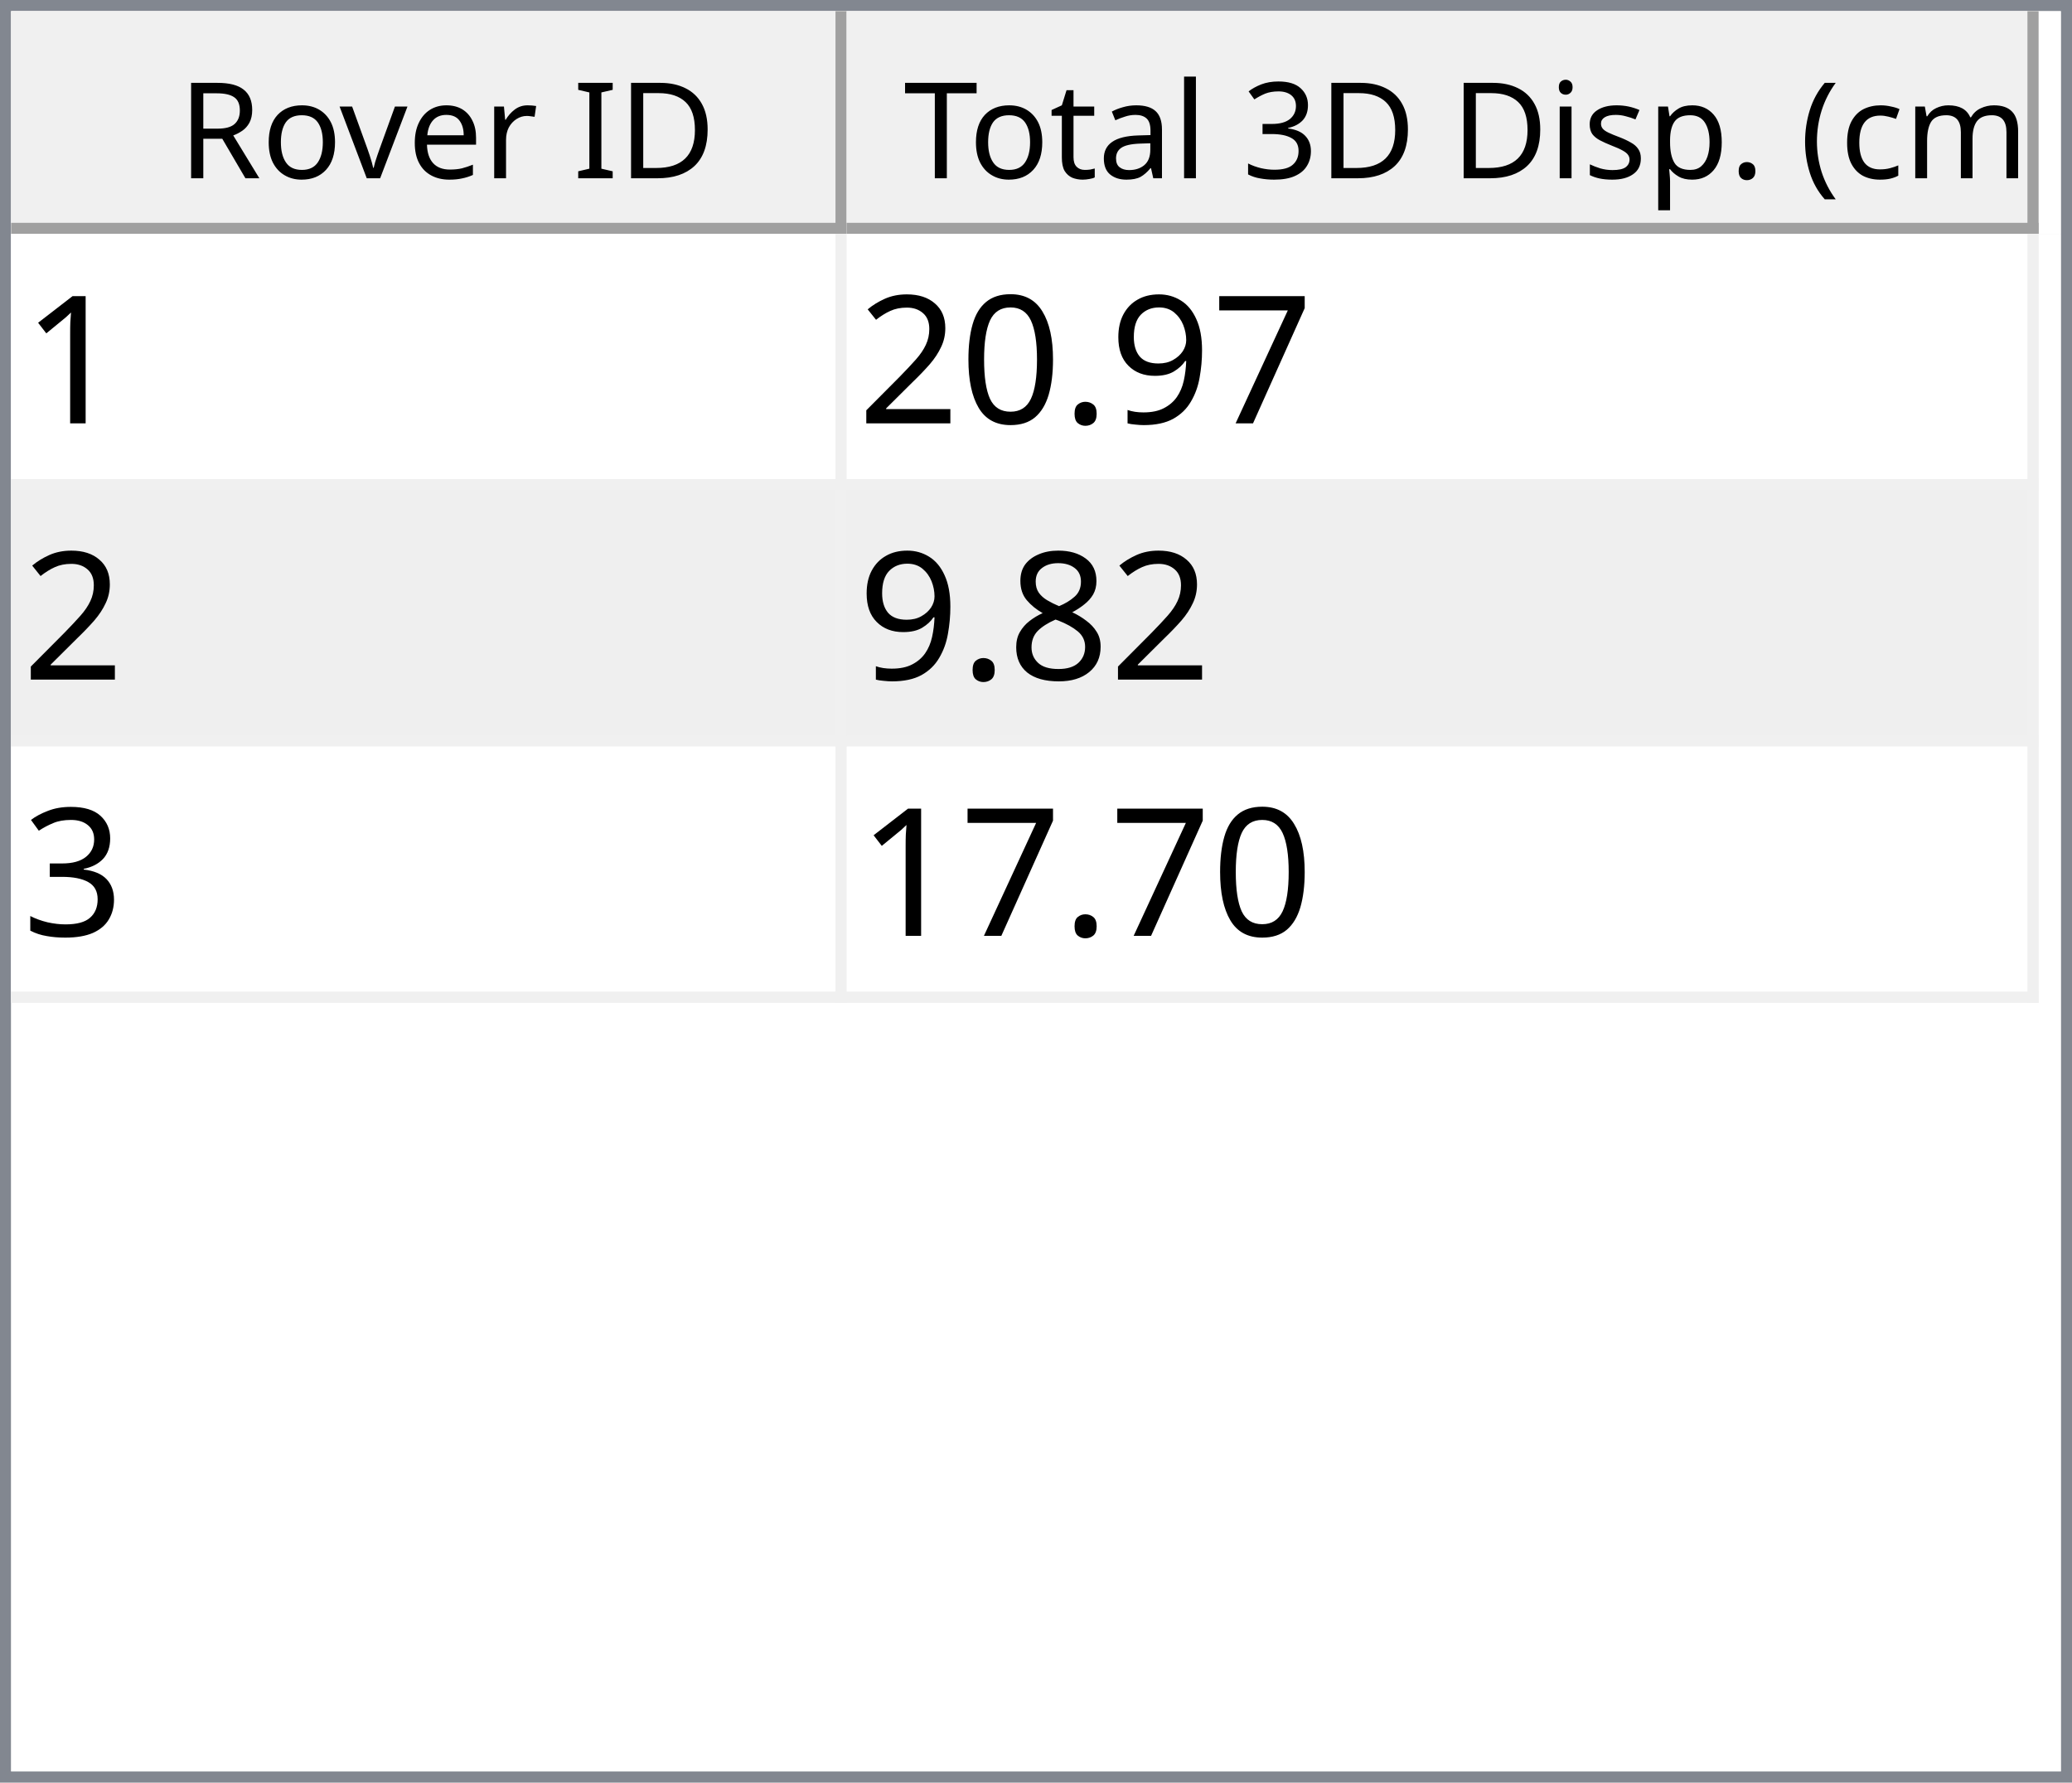
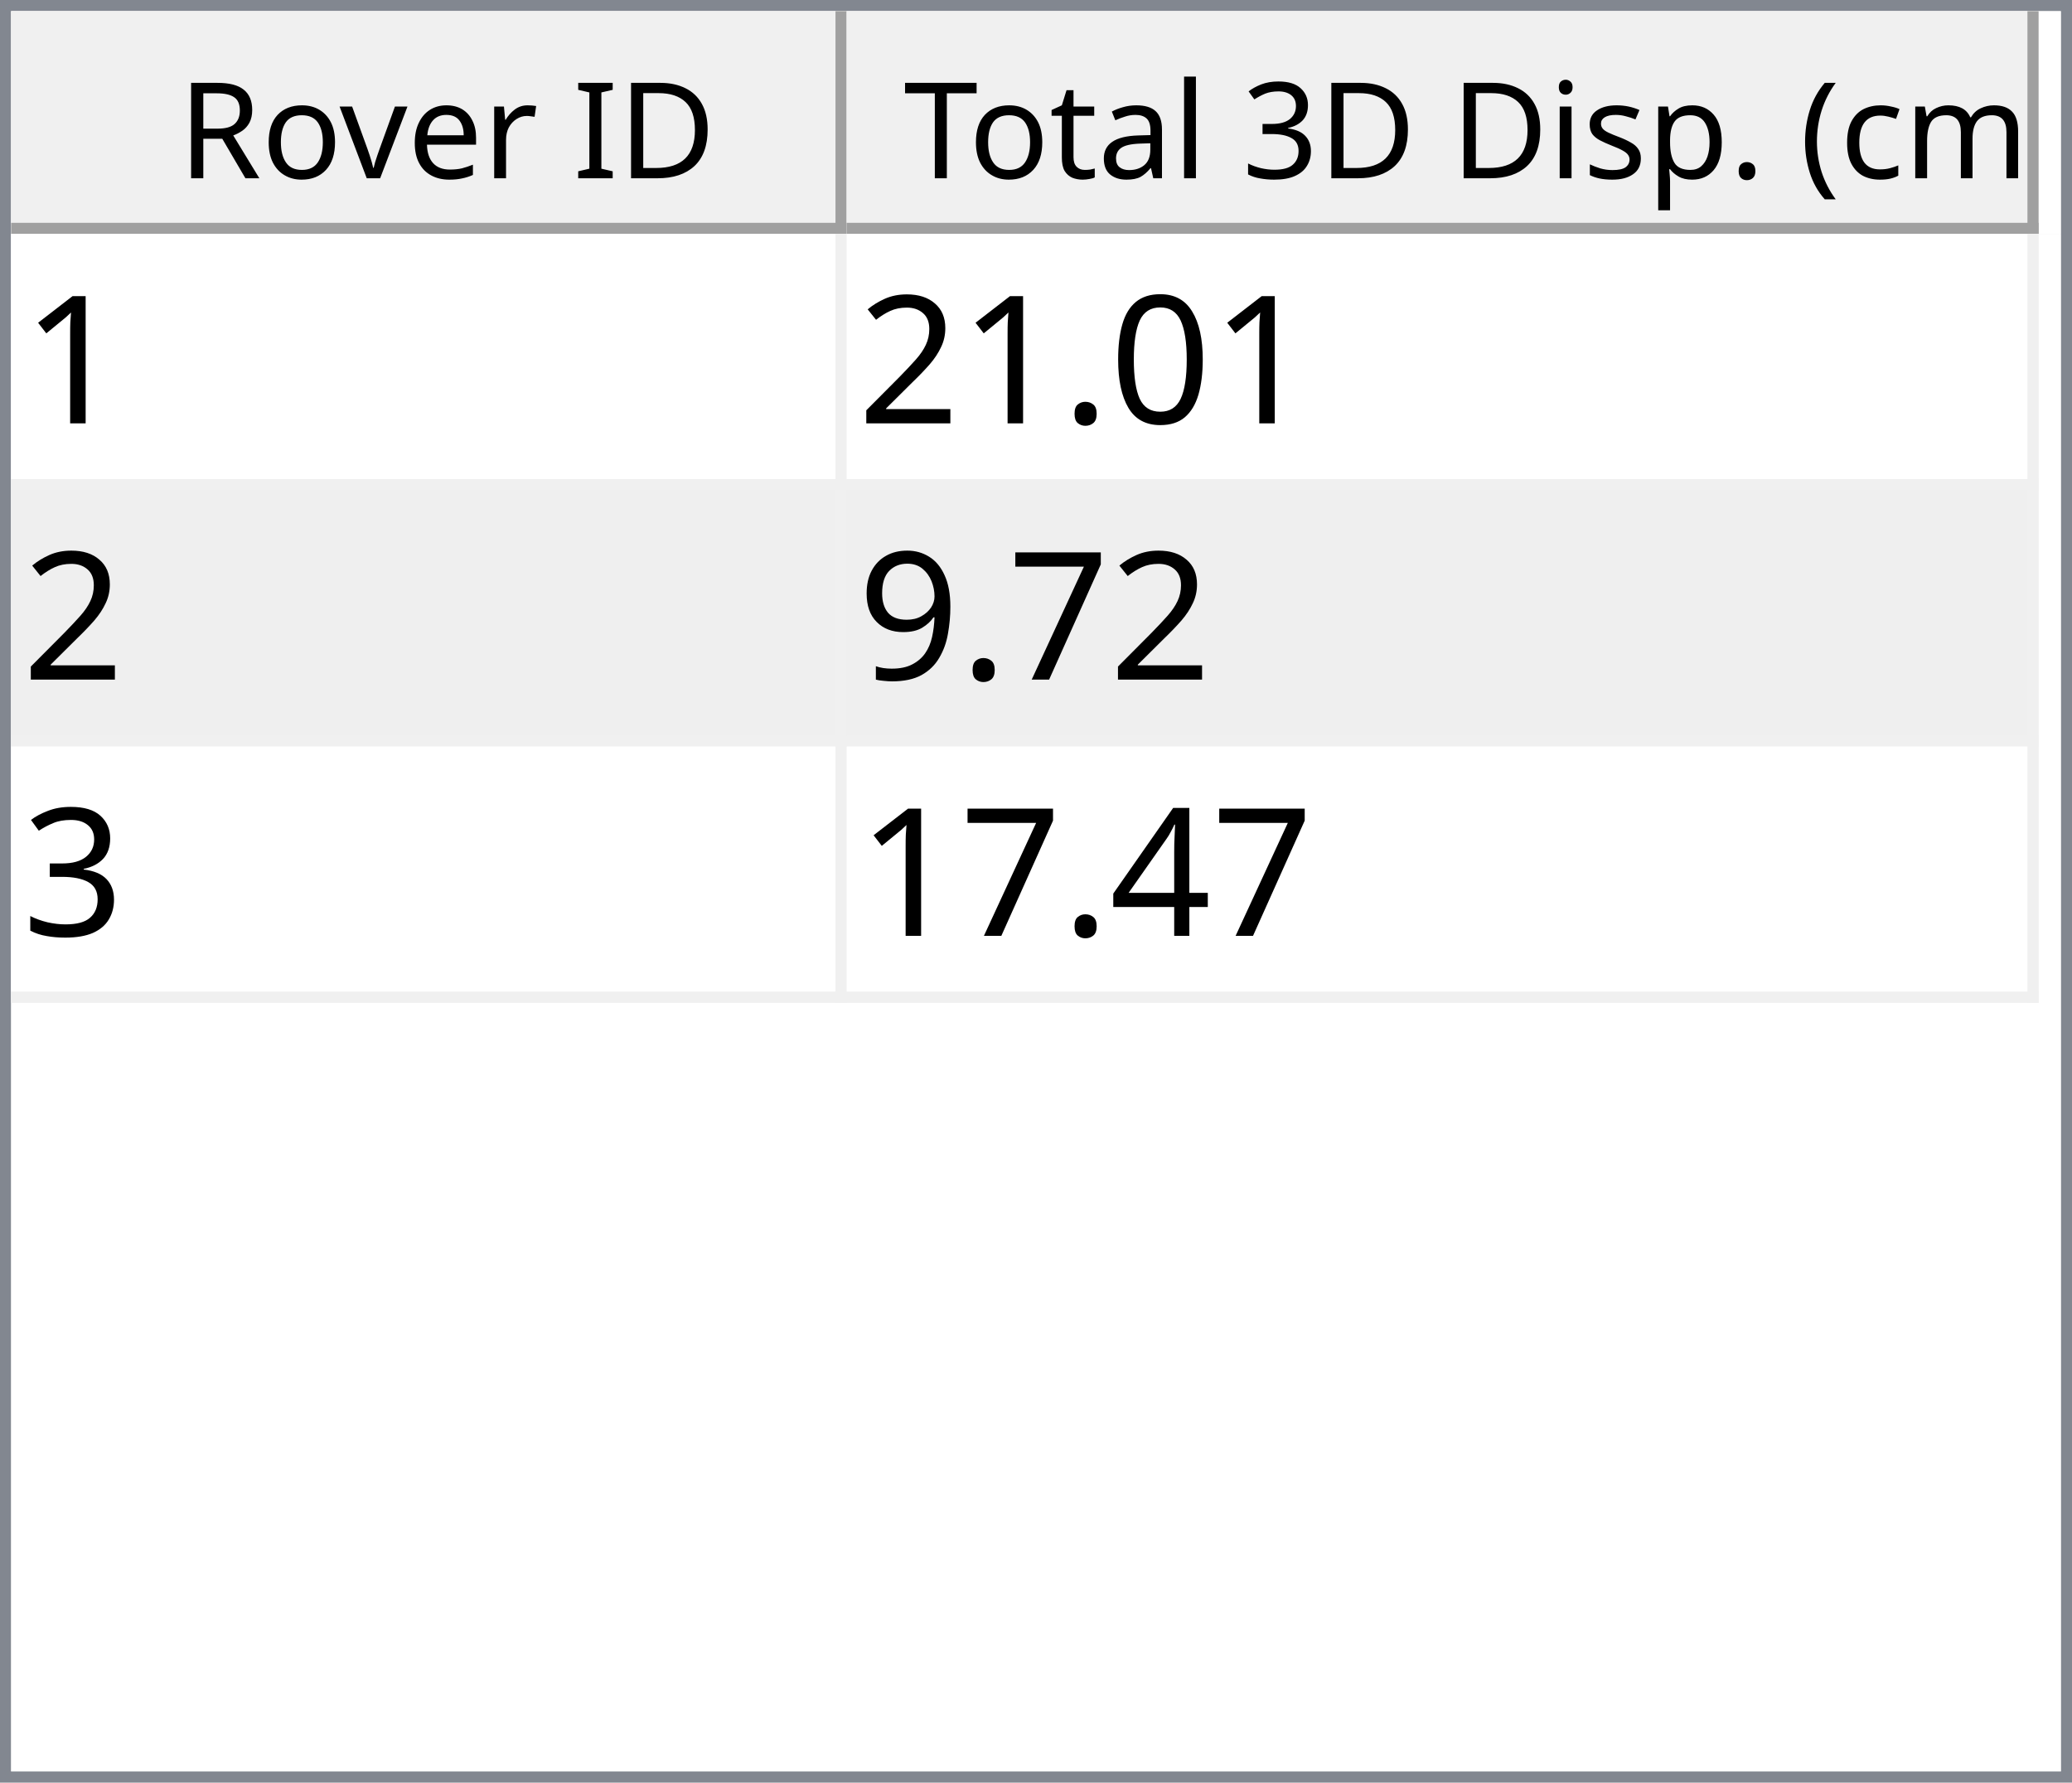
<svg xmlns="http://www.w3.org/2000/svg" style="fill-opacity:1; color-rendering:auto; color-interpolation:auto; text-rendering:auto; stroke:black; stroke-linecap:square; stroke-miterlimit:10; shape-rendering:auto; stroke-opacity:1; fill:black; stroke-dasharray:none; font-weight:normal; stroke-width:1; font-family:'Dialog'; font-style:normal; stroke-linejoin:miter; font-size:12px; stroke-dashoffset:0; image-rendering:auto;" width="186" height="160">
  <defs id="genericDefs" />
  <g>
    <defs id="defs1">
      <clipPath clipPathUnits="userSpaceOnUse" id="clipPath1">
        <path d="M0 0 L186 0 L186 160 L0 160 L0 0 Z" />
      </clipPath>
      <clipPath clipPathUnits="userSpaceOnUse" id="clipPath2">
        <path d="M0 0 L0 160 L186 160 L186 0 Z" />
      </clipPath>
      <clipPath clipPathUnits="userSpaceOnUse" id="clipPath3">
        <path d="M0 0 L0 20 L184 20 L184 0 Z" />
      </clipPath>
      <clipPath clipPathUnits="userSpaceOnUse" id="clipPath4">
        <path d="M0 0 L0 20 L75 20 L75 0 Z" />
      </clipPath>
      <clipPath clipPathUnits="userSpaceOnUse" id="clipPath5">
        <path d="M1 1 L1 19 L74 19 L74 1 Z" />
      </clipPath>
      <clipPath clipPathUnits="userSpaceOnUse" id="clipPath6">
        <path d="M0 0 L0 18 L73 18 L73 0 Z" />
      </clipPath>
      <clipPath clipPathUnits="userSpaceOnUse" id="clipPath7">
        <path d="M-0.5 -0.5 L-0.5 19.5 L74.5 19.5 L74.5 -0.5 Z" />
      </clipPath>
      <clipPath clipPathUnits="userSpaceOnUse" id="clipPath8">
        <path d="M0 0 L0 20 L107 20 L107 0 Z" />
      </clipPath>
      <clipPath clipPathUnits="userSpaceOnUse" id="clipPath9">
        <path d="M1 1 L1 19 L106 19 L106 1 Z" />
      </clipPath>
      <clipPath clipPathUnits="userSpaceOnUse" id="clipPath10">
        <path d="M0 0 L0 18 L105 18 L105 0 Z" />
      </clipPath>
      <clipPath clipPathUnits="userSpaceOnUse" id="clipPath11">
        <path d="M-0.5 -0.5 L-0.5 19.5 L106.5 19.5 L106.5 -0.5 Z" />
      </clipPath>
      <clipPath clipPathUnits="userSpaceOnUse" id="clipPath12">
        <path d="M0 0 L0 138 L184 138 L184 0 Z" />
      </clipPath>
      <clipPath clipPathUnits="userSpaceOnUse" id="clipPath13">
        <path d="M0 0 L0 69 L182 69 L182 0 Z" />
      </clipPath>
      <clipPath clipPathUnits="userSpaceOnUse" id="clipPath14">
        <path d="M-0.5 -0.5 L-0.5 68.5 L181.5 68.5 L181.5 -0.5 Z" />
      </clipPath>
      <clipPath clipPathUnits="userSpaceOnUse" id="clipPath15">
        <path d="M0 0 L0 22 L74 22 L74 0 Z" />
      </clipPath>
      <clipPath clipPathUnits="userSpaceOnUse" id="clipPath16">
        <path d="M0 0 L0 22 L106 22 L106 0 Z" />
      </clipPath>
      <font horiz-adv-x="64.551" id="font1">
        <font-face ascent="107.91" descent="25.098" units-per-em="100" style="font-style:normal; font-family:Segoe UI; font-weight:normal;" />
        <missing-glyph horiz-adv-x="64.551" d="M8.109 0 L8.109 68.266 L56.453 68.266 L56.453 0 L8.109 0 ZM15.328 7.234 L49.219 7.234 L49.219 61.031 L15.328 61.031 L15.328 7.234 Z" />
        <glyph unicode="D" horiz-adv-x="70.117" d="M9.188 0 L9.188 70.016 L28.516 70.016 Q65.531 70.016 65.531 35.891 Q65.531 19.672 55.25 9.836 Q44.969 0 27.734 0 L9.188 0 ZM17.391 62.594 L17.391 7.422 L27.828 7.422 Q41.609 7.422 49.273 14.797 Q56.938 22.172 56.938 35.688 Q56.938 62.594 28.328 62.594 L17.391 62.594 Z" />
        <glyph unicode="I" horiz-adv-x="26.611" d="M17.391 0 L9.188 0 L9.188 70.016 L17.391 70.016 L17.391 0 Z" />
        <glyph unicode=" " horiz-adv-x="27.393" d="" />
        <glyph unicode="r" horiz-adv-x="34.766" d="M34.188 41.891 Q32.078 43.5 28.125 43.5 Q23 43.5 19.555 38.672 Q16.109 33.844 16.109 25.484 L16.109 0 L8.109 0 L8.109 50 L16.109 50 L16.109 39.703 L16.312 39.703 Q18.016 44.969 21.531 47.922 Q25.047 50.875 29.391 50.875 Q32.516 50.875 34.188 50.203 L34.188 41.891 Z" />
        <glyph unicode="e" horiz-adv-x="52.295" d="M48.297 23 L12.984 23 Q13.188 14.656 17.484 10.109 Q21.781 5.562 29.297 5.562 Q37.75 5.562 44.828 11.141 L44.828 3.609 Q38.234 -1.172 27.391 -1.172 Q16.797 -1.172 10.742 5.641 Q4.688 12.453 4.688 24.812 Q4.688 36.469 11.305 43.82 Q17.922 51.172 27.734 51.172 Q37.547 51.172 42.922 44.828 Q48.297 38.484 48.297 27.203 L48.297 23 ZM40.094 29.781 Q40.047 36.719 36.75 40.578 Q33.453 44.438 27.594 44.438 Q21.922 44.438 17.969 40.383 Q14.016 36.328 13.094 29.781 L40.094 29.781 Z" />
        <glyph unicode="v" horiz-adv-x="47.9" d="M47.406 50 L27.484 0 L19.625 0 L0.688 50 L9.469 50 L22.172 13.672 Q23.578 9.672 23.922 6.688 L24.125 6.688 Q24.609 10.453 25.688 13.484 L38.969 50 L47.406 50 Z" />
        <glyph unicode="o" horiz-adv-x="58.594" d="M29 -1.172 Q17.922 -1.172 11.305 5.836 Q4.688 12.844 4.688 24.422 Q4.688 37.016 11.57 44.094 Q18.453 51.172 30.172 51.172 Q41.359 51.172 47.633 44.289 Q53.906 37.406 53.906 25.203 Q53.906 13.234 47.141 6.031 Q40.375 -1.172 29 -1.172 ZM29.594 44.438 Q21.875 44.438 17.383 39.188 Q12.891 33.938 12.891 24.703 Q12.891 15.828 17.43 10.695 Q21.969 5.562 29.594 5.562 Q37.359 5.562 41.531 10.594 Q45.703 15.625 45.703 24.906 Q45.703 34.281 41.531 39.359 Q37.359 44.438 29.594 44.438 Z" />
        <glyph unicode="R" horiz-adv-x="59.814" d="M59.375 0 L49.609 0 L37.891 19.625 Q36.281 22.359 34.766 24.289 Q33.25 26.219 31.664 27.438 Q30.078 28.656 28.25 29.219 Q26.422 29.781 24.125 29.781 L17.391 29.781 L17.391 0 L9.188 0 L9.188 70.016 L30.078 70.016 Q34.672 70.016 38.555 68.867 Q42.438 67.719 45.289 65.375 Q48.141 63.031 49.758 59.547 Q51.375 56.062 51.375 51.375 Q51.375 47.703 50.273 44.656 Q49.172 41.609 47.148 39.211 Q45.125 36.812 42.266 35.133 Q39.406 33.453 35.844 32.516 L35.844 32.328 Q37.594 31.547 38.891 30.547 Q40.188 29.547 41.359 28.18 Q42.531 26.812 43.68 25.078 Q44.828 23.344 46.234 21.047 L59.375 0 ZM17.391 62.594 L17.391 37.203 L28.516 37.203 Q31.594 37.203 34.203 38.133 Q36.812 39.062 38.719 40.797 Q40.625 42.531 41.703 45.047 Q42.781 47.562 42.781 50.688 Q42.781 56.297 39.141 59.445 Q35.5 62.594 28.609 62.594 L17.391 62.594 Z" />
        <glyph unicode=")" horiz-adv-x="30.176" d="M8.297 -15.922 L1.172 -15.922 Q16.406 2.344 16.406 26.812 Q16.406 51.469 1.078 70.016 L8.297 70.016 Q23.531 52.156 23.531 26.703 Q23.531 1.375 8.297 -15.922 Z" />
        <glyph unicode="m" horiz-adv-x="86.133" d="M79.109 0 L71.094 0 L71.094 28.719 Q71.094 37.016 68.531 40.727 Q65.969 44.438 59.906 44.438 Q54.781 44.438 51.195 39.75 Q47.609 35.062 47.609 28.516 L47.609 0 L39.594 0 L39.594 29.688 Q39.594 44.438 28.219 44.438 Q22.953 44.438 19.531 40.016 Q16.109 35.594 16.109 28.516 L16.109 0 L8.109 0 L8.109 50 L16.109 50 L16.109 42.094 L16.312 42.094 Q21.625 51.172 31.844 51.172 Q36.969 51.172 40.773 48.312 Q44.578 45.453 46 40.828 Q51.562 51.172 62.594 51.172 Q79.109 51.172 79.109 30.812 L79.109 0 Z" />
        <glyph unicode="c" horiz-adv-x="46.191" d="M42.188 2.297 Q36.422 -1.172 28.516 -1.172 Q17.828 -1.172 11.258 5.789 Q4.688 12.75 4.688 23.828 Q4.688 36.188 11.766 43.68 Q18.844 51.172 30.672 51.172 Q37.25 51.172 42.281 48.734 L42.281 40.531 Q36.719 44.438 30.375 44.438 Q22.703 44.438 17.797 38.945 Q12.891 33.453 12.891 24.516 Q12.891 15.719 17.508 10.641 Q22.125 5.562 29.891 5.562 Q36.422 5.562 42.188 9.906 L42.188 2.297 Z" />
        <glyph unicode="(" horiz-adv-x="30.176" d="M29.109 -15.922 L21.969 -15.922 Q6.844 1.375 6.844 26.703 Q6.844 52.156 21.969 70.016 L29.203 70.016 Q13.875 51.469 13.875 26.812 Q13.875 2.344 29.109 -15.922 Z" />
        <glyph unicode="." horiz-adv-x="21.68" d="M10.891 -1.078 Q8.641 -1.078 7.055 0.539 Q5.469 2.156 5.469 4.391 Q5.469 6.641 7.055 8.273 Q8.641 9.906 10.891 9.906 Q13.188 9.906 14.797 8.273 Q16.406 6.641 16.406 4.391 Q16.406 2.156 14.797 0.539 Q13.188 -1.078 10.891 -1.078 Z" />
        <glyph unicode="p" horiz-adv-x="58.789" d="M16.312 7.234 L16.109 7.234 L16.109 -23 L8.109 -23 L8.109 50 L16.109 50 L16.109 41.219 L16.312 41.219 Q22.219 51.172 33.594 51.172 Q43.266 51.172 48.688 44.461 Q54.109 37.75 54.109 26.469 Q54.109 13.922 48 6.375 Q41.891 -1.172 31.297 -1.172 Q21.578 -1.172 16.312 7.234 ZM16.109 27.391 L16.109 20.406 Q16.109 14.203 20.141 9.883 Q24.172 5.562 30.375 5.562 Q37.641 5.562 41.773 11.133 Q45.906 16.703 45.906 26.609 Q45.906 34.969 42.047 39.703 Q38.188 44.438 31.594 44.438 Q24.609 44.438 20.359 39.578 Q16.109 34.719 16.109 27.391 Z" />
        <glyph unicode="s" horiz-adv-x="42.432" d="M5.078 1.812 L5.078 10.406 Q11.625 5.562 19.484 5.562 Q30.031 5.562 30.031 12.594 Q30.031 14.594 29.125 15.992 Q28.219 17.391 26.68 18.461 Q25.141 19.531 23.07 20.383 Q21 21.234 18.609 22.172 Q15.281 23.484 12.766 24.828 Q10.25 26.172 8.57 27.859 Q6.891 29.547 6.031 31.695 Q5.172 33.844 5.172 36.719 Q5.172 40.234 6.789 42.945 Q8.406 45.656 11.086 47.484 Q13.766 49.312 17.211 50.242 Q20.656 51.172 24.312 51.172 Q30.812 51.172 35.938 48.922 L35.938 40.828 Q30.422 44.438 23.25 44.438 Q21 44.438 19.195 43.922 Q17.391 43.406 16.094 42.477 Q14.797 41.547 14.086 40.258 Q13.375 38.969 13.375 37.406 Q13.375 35.453 14.086 34.133 Q14.797 32.812 16.164 31.789 Q17.531 30.766 19.484 29.938 Q21.438 29.109 23.922 28.125 Q27.25 26.859 29.883 25.516 Q32.516 24.172 34.375 22.484 Q36.234 20.797 37.234 18.602 Q38.234 16.406 38.234 13.375 Q38.234 9.672 36.602 6.938 Q34.969 4.203 32.234 2.398 Q29.5 0.594 25.93 -0.289 Q22.359 -1.172 18.453 -1.172 Q10.75 -1.172 5.078 1.812 Z" />
        <glyph unicode="i" horiz-adv-x="24.219" d="M12.203 62.703 Q10.062 62.703 8.547 64.164 Q7.031 65.625 7.031 67.875 Q7.031 70.125 8.547 71.609 Q10.062 73.094 12.203 73.094 Q14.406 73.094 15.945 71.609 Q17.484 70.125 17.484 67.875 Q17.484 65.719 15.945 64.211 Q14.406 62.703 12.203 62.703 ZM16.109 0 L8.109 0 L8.109 50 L16.109 50 L16.109 0 Z" />
        <glyph unicode="3" horiz-adv-x="53.906" d="M46.531 19.828 Q46.531 15.094 44.75 11.211 Q42.969 7.328 39.719 4.57 Q36.469 1.812 31.93 0.297 Q27.391 -1.219 21.922 -1.219 Q11.922 -1.219 6 2.594 L6 11.188 Q13.094 5.609 22.219 5.609 Q25.875 5.609 28.828 6.539 Q31.781 7.469 33.906 9.227 Q36.031 10.984 37.18 13.477 Q38.328 15.969 38.328 19.094 Q38.328 32.812 18.797 32.812 L12.984 32.812 L12.984 39.594 L18.5 39.594 Q35.797 39.594 35.797 52.484 Q35.797 64.406 22.609 64.406 Q15.188 64.406 8.688 59.422 L8.688 67.188 Q15.375 71.188 24.609 71.188 Q29 71.188 32.57 69.969 Q36.141 68.75 38.68 66.555 Q41.219 64.359 42.609 61.281 Q44 58.203 44 54.5 Q44 40.672 30.031 36.719 L30.031 36.531 Q33.594 36.141 36.625 34.797 Q39.656 33.453 41.852 31.305 Q44.047 29.156 45.289 26.25 Q46.531 23.344 46.531 19.828 Z" />
        <glyph unicode="l" horiz-adv-x="24.219" d="M16.109 0 L8.109 0 L8.109 74.031 L16.109 74.031 L16.109 0 Z" />
        <glyph unicode="a" horiz-adv-x="50.879" d="M43.891 0 L35.891 0 L35.891 7.812 L35.688 7.812 Q30.469 -1.172 20.312 -1.172 Q12.844 -1.172 8.617 2.781 Q4.391 6.734 4.391 13.281 Q4.391 27.297 20.906 29.594 L35.891 31.688 Q35.891 44.438 25.594 44.438 Q16.547 44.438 9.281 38.281 L9.281 46.484 Q16.656 51.172 26.266 51.172 Q43.891 51.172 43.891 32.516 L43.891 0 ZM35.891 25.297 L23.828 23.641 Q18.266 22.859 15.43 20.875 Q12.594 18.891 12.594 13.875 Q12.594 10.203 15.211 7.883 Q17.828 5.562 22.172 5.562 Q28.125 5.562 32.008 9.742 Q35.891 13.922 35.891 20.312 L35.891 25.297 Z" />
        <glyph unicode="t" horiz-adv-x="33.887" d="M31.297 0.484 Q28.469 -1.078 23.828 -1.078 Q10.688 -1.078 10.688 13.578 L10.688 43.172 L2.094 43.172 L2.094 50 L10.688 50 L10.688 62.203 L18.703 64.797 L18.703 50 L31.297 50 L31.297 43.172 L18.703 43.172 L18.703 14.984 Q18.703 9.969 20.414 7.82 Q22.125 5.672 26.078 5.672 Q29.109 5.672 31.297 7.328 L31.297 0.484 Z" />
        <glyph unicode="T" horiz-adv-x="52.393" d="M50.594 62.594 L30.375 62.594 L30.375 0 L22.172 0 L22.172 62.594 L2 62.594 L2 70.016 L50.594 70.016 L50.594 62.594 Z" />
      </font>
      <font horiz-adv-x="75.0" id="font2">
        <font-face ascent="100.537" descent="21.973" units-per-em="100" style="font-style:normal; font-family:sans-serif; font-weight:normal;" />
        <missing-glyph horiz-adv-x="75.0" d="M12.5 0 L12.5 62.5 L62.5 62.5 L62.5 0 L12.5 0 ZM14.062 1.562 L60.938 1.562 L60.938 60.938 L14.062 60.938 L14.062 1.562 Z" />
        <glyph unicode="1" horiz-adv-x="55.615" d="M37.25 0 L28.469 0 L28.469 56 Q25.297 52.984 20.141 49.953 Q14.984 46.922 10.891 45.406 L10.891 53.906 Q18.266 57.375 23.781 62.305 Q29.297 67.234 31.594 71.875 L37.25 71.875 L37.25 0 Z" />
+         <glyph unicode="0" horiz-adv-x="55.615" d="M4.156 35.297 Q4.156 48 6.766 55.742 Q9.375 63.484 14.523 67.68 Q19.672 71.875 27.484 71.875 Q33.25 71.875 37.594 69.555 Q41.938 67.234 44.773 62.867 Q47.609 58.5 49.219 52.227 Q50.828 45.953 50.828 35.297 Q50.828 22.703 48.242 14.969 Q45.656 7.234 40.508 3.008 Q35.359 -1.219 27.484 -1.219 Q17.141 -1.219 11.234 6.203 Q4.156 15.141 4.156 35.297 ZM13.188 35.297 Q13.188 17.672 17.312 11.836 Q21.438 6 27.484 6 Q33.547 6 37.672 11.859 Q41.797 17.719 41.797 35.297 Q41.797 52.984 37.672 58.789 Q33.547 64.594 27.391 64.594 Q21.344 64.594 17.719 59.469 Q13.188 52.938 13.188 35.297 Z" />
+         <glyph unicode="." horiz-adv-x="27.783" d="M9.078 0 L9.078 10.016 L19.094 10.016 L19.094 0 L9.078 0 Z" />
+         <glyph unicode="2" horiz-adv-x="55.615" d="M50.344 8.453 L50.344 0 L3.031 0 Q2.938 3.172 4.047 6.109 Q5.859 10.938 9.836 15.625 Q13.812 20.312 21.344 26.469 Q33.016 36.031 37.117 41.625 Q41.219 47.219 41.219 52.203 Q41.219 57.422 37.477 61.008 Q33.734 64.594 27.734 64.594 Q21.391 64.594 17.578 60.789 Q13.766 56.984 13.719 50.25 L4.688 51.172 Q5.609 61.281 11.664 66.578 Q17.719 71.875 27.938 71.875 Q38.234 71.875 44.242 66.164 Q50.25 60.453 50.25 52 Q50.25 47.703 48.492 43.555 Q46.734 39.406 42.656 34.812 Q38.578 30.219 29.109 22.219 Q21.188 15.578 18.945 13.211 Q16.703 10.844 15.234 8.453 L50.344 8.453 Z" />
        <glyph unicode="7" horiz-adv-x="55.615" d="M4.734 62.203 L4.734 70.656 L51.078 70.656 L51.078 63.812 Q44.234 56.547 37.523 44.484 Q30.812 32.422 27.156 19.672 Q24.516 10.688 23.781 0 L14.75 0 Q14.891 8.453 18.062 20.414 Q21.234 32.375 27.172 43.484 Q33.109 54.594 39.797 62.203 L4.734 62.203 Z" />
        <glyph unicode="9" horiz-adv-x="55.615" d="M5.469 16.547 L13.922 17.328 Q14.984 11.375 18.016 8.688 Q21.047 6 25.781 6 Q29.828 6 32.883 7.859 Q35.938 9.719 37.891 12.82 Q39.844 15.922 41.164 21.195 Q42.484 26.469 42.484 31.938 Q42.484 32.516 42.438 33.688 Q39.797 29.5 35.234 26.883 Q30.672 24.266 25.344 24.266 Q16.453 24.266 10.305 30.711 Q4.156 37.156 4.156 47.703 Q4.156 58.594 10.578 65.234 Q17 71.875 26.656 71.875 Q33.641 71.875 39.43 68.117 Q45.219 64.359 48.219 57.398 Q51.219 50.438 51.219 37.25 Q51.219 23.531 48.242 15.406 Q45.266 7.281 39.383 3.031 Q33.5 -1.219 25.594 -1.219 Q17.188 -1.219 11.867 3.445 Q6.547 8.109 5.469 16.547 ZM41.453 48.141 Q41.453 55.719 37.43 60.156 Q33.406 64.594 27.734 64.594 Q21.875 64.594 17.531 59.812 Q13.188 55.031 13.188 47.406 Q13.188 40.578 17.312 36.305 Q21.438 32.031 27.484 32.031 Q33.594 32.031 37.523 36.305 Q41.453 40.578 41.453 48.141 Z" />
-         <glyph unicode="." horiz-adv-x="27.783" d="M9.078 0 L9.078 10.016 L19.094 10.016 L19.094 0 L9.078 0 Z" />
-         <glyph unicode="0" horiz-adv-x="55.615" d="M4.156 35.297 Q4.156 48 6.766 55.742 Q9.375 63.484 14.523 67.68 Q19.672 71.875 27.484 71.875 Q33.25 71.875 37.594 69.555 Q41.938 67.234 44.773 62.867 Q47.609 58.5 49.219 52.227 Q50.828 45.953 50.828 35.297 Q50.828 22.703 48.242 14.969 Q45.656 7.234 40.508 3.008 Q35.359 -1.219 27.484 -1.219 Q17.141 -1.219 11.234 6.203 Q4.156 15.141 4.156 35.297 ZM13.188 35.297 Q13.188 17.672 17.312 11.836 Q21.438 6 27.484 6 Q33.547 6 37.672 11.859 Q41.797 17.719 41.797 35.297 Q41.797 52.984 37.672 58.789 Q33.547 64.594 27.391 64.594 Q21.344 64.594 17.719 59.469 Q13.188 52.938 13.188 35.297 Z" />
-         <glyph unicode="2" horiz-adv-x="55.615" d="M50.344 8.453 L50.344 0 L3.031 0 Q2.938 3.172 4.047 6.109 Q5.859 10.938 9.836 15.625 Q13.812 20.312 21.344 26.469 Q33.016 36.031 37.117 41.625 Q41.219 47.219 41.219 52.203 Q41.219 57.422 37.477 61.008 Q33.734 64.594 27.734 64.594 Q21.391 64.594 17.578 60.789 Q13.766 56.984 13.719 50.25 L4.688 51.172 Q5.609 61.281 11.664 66.578 Q17.719 71.875 27.938 71.875 Q38.234 71.875 44.242 66.164 Q50.25 60.453 50.25 52 Q50.25 47.703 48.492 43.555 Q46.734 39.406 42.656 34.812 Q38.578 30.219 29.109 22.219 Q21.188 15.578 18.945 13.211 Q16.703 10.844 15.234 8.453 L50.344 8.453 Z" />
-         <glyph unicode="8" horiz-adv-x="55.615" d="M17.672 38.812 Q12.203 40.828 9.57 44.539 Q6.938 48.25 6.938 53.422 Q6.938 61.234 12.555 66.555 Q18.172 71.875 27.484 71.875 Q36.859 71.875 42.578 66.43 Q48.297 60.984 48.297 53.172 Q48.297 48.188 45.68 44.508 Q43.062 40.828 37.75 38.812 Q44.344 36.672 47.781 31.883 Q51.219 27.094 51.219 20.453 Q51.219 11.281 44.727 5.031 Q38.234 -1.219 27.641 -1.219 Q17.047 -1.219 10.547 5.055 Q4.047 11.328 4.047 20.703 Q4.047 27.688 7.594 32.398 Q11.141 37.109 17.672 38.812 ZM15.922 53.719 Q15.922 48.641 19.195 45.414 Q22.469 42.188 27.688 42.188 Q32.766 42.188 36.016 45.383 Q39.266 48.578 39.266 53.219 Q39.266 58.062 35.914 61.359 Q32.562 64.656 27.594 64.656 Q22.562 64.656 19.242 61.43 Q15.922 58.203 15.922 53.719 ZM13.094 20.656 Q13.094 16.891 14.875 13.375 Q16.656 9.859 20.172 7.93 Q23.688 6 27.734 6 Q34.031 6 38.133 10.055 Q42.234 14.109 42.234 20.359 Q42.234 26.703 38.016 30.859 Q33.797 35.016 27.438 35.016 Q21.234 35.016 17.164 30.914 Q13.094 26.812 13.094 20.656 Z" />
        <glyph unicode="3" horiz-adv-x="55.615" d="M4.203 18.891 L12.984 20.062 Q14.5 12.594 18.141 9.297 Q21.781 6 27 6 Q33.203 6 37.477 10.297 Q41.75 14.594 41.75 20.953 Q41.75 27 37.797 30.93 Q33.844 34.859 27.734 34.859 Q25.25 34.859 21.531 33.891 L22.516 41.609 Q23.391 41.5 23.922 41.5 Q29.547 41.5 34.039 44.43 Q38.531 47.359 38.531 53.469 Q38.531 58.297 35.258 61.477 Q31.984 64.656 26.812 64.656 Q21.688 64.656 18.266 61.43 Q14.844 58.203 13.875 51.766 L5.078 53.328 Q6.688 62.156 12.398 67.016 Q18.109 71.875 26.609 71.875 Q32.469 71.875 37.398 69.359 Q42.328 66.844 44.945 62.5 Q47.562 58.156 47.562 53.266 Q47.562 48.641 45.07 44.828 Q42.578 41.016 37.703 38.766 Q44.047 37.312 47.562 32.695 Q51.078 28.078 51.078 21.141 Q51.078 11.766 44.242 5.25 Q37.406 -1.266 26.953 -1.266 Q17.531 -1.266 11.305 4.352 Q5.078 9.969 4.203 18.891 Z" />
+         <glyph unicode="4" horiz-adv-x="55.615" d="M32.328 0 L32.328 17.141 L1.266 17.141 L1.266 25.203 L33.938 71.578 L41.109 71.578 L41.109 25.203 L50.781 25.203 L50.781 17.141 L41.109 17.141 L41.109 0 L32.328 0 ZM32.328 25.203 L32.328 57.469 L9.906 25.203 L32.328 25.203 Z" />
      </font>
    </defs>
    <g style="fill:white; stroke:white;">
      <rect x="0" y="0" width="186" style="clip-path:url(#clipPath1); stroke:none;" height="160" />
    </g>
    <g style="fill:white; text-rendering:optimizeSpeed; color-rendering:optimizeSpeed; image-rendering:optimizeSpeed; shape-rendering:crispEdges; stroke:white; color-interpolation:sRGB;">
      <rect x="0" width="186" height="160" y="0" style="stroke:none;" />
      <path style="stroke:none;" d="M0 160 L186 160 L186 0 L0 0 Z" />
    </g>
    <g style="fill:rgb(240,240,240); font-family:'Segoe UI'; stroke:rgb(240,240,240);">
      <rect x="0" y="0" width="186" style="clip-path:url(#clipPath2); stroke:none;" height="160" />
    </g>
    <g style="fill:rgb(130,135,144); font-family:'Segoe UI'; stroke:rgb(130,135,144);">
      <path d="M0 0 L186 0 L186 160 L0 160 L0 0 ZM1 1 L185 1 L185 159 L1 159 L1 1 Z" style="fill-rule:evenodd; clip-path:url(#clipPath2); stroke:none;" />
    </g>
    <g style="fill:white; font-family:'Segoe UI'; stroke:white;" transform="translate(1,1)">
      <rect x="0" y="0" width="184" style="clip-path:url(#clipPath3); stroke:none;" height="20" />
    </g>
    <g style="fill:rgb(240,240,240); font-family:'Segoe UI'; stroke:rgb(240,240,240);" transform="translate(1,1)">
      <rect x="0" y="0" width="75" style="clip-path:url(#clipPath4); stroke:none;" height="20" />
    </g>
    <g style="font-family:'Segoe UI';" transform="translate(2,2)">
      <text x="14" xml:space="preserve" y="14" style="clip-path:url(#clipPath6); stroke:none;">Rover ID</text>
    </g>
    <g style="fill:rgb(160,160,160); font-family:'Segoe UI'; stroke:rgb(160,160,160); stroke-linejoin:bevel;" transform="translate(1.5,1.5)">
      <line x1="74" x2="74" y1="0" style="fill:none; clip-path:url(#clipPath7);" y2="19" />
    </g>
    <g style="fill:rgb(160,160,160); font-family:'Segoe UI'; stroke:rgb(160,160,160); stroke-linejoin:bevel;" transform="matrix(1,0,0,1,1,1) translate(0.5,0.5)">
      <line x1="0" x2="74" y1="19" style="fill:none; clip-path:url(#clipPath7);" y2="19" />
    </g>
    <g style="fill:rgb(240,240,240); font-family:'Segoe UI'; stroke:rgb(240,240,240);" transform="translate(76,1)">
      <rect x="0" y="0" width="107" style="clip-path:url(#clipPath8); stroke:none;" height="20" />
    </g>
    <g style="font-family:'Segoe UI';" transform="translate(77,2)">
      <text x="1" xml:space="preserve" y="14" style="clip-path:url(#clipPath10); stroke:none;"> Total 3D Disp. (cm)</text>
    </g>
    <g style="fill:rgb(160,160,160); font-family:'Segoe UI'; stroke:rgb(160,160,160); stroke-linejoin:bevel;" transform="translate(76.5,1.5)">
      <line x1="106" x2="106" y1="0" style="fill:none; clip-path:url(#clipPath11);" y2="19" />
    </g>
    <g style="fill:rgb(160,160,160); font-family:'Segoe UI'; stroke:rgb(160,160,160); stroke-linejoin:bevel;" transform="matrix(1,0,0,1,76,1) translate(0.5,0.5)">
      <line x1="0" x2="106" y1="19" style="fill:none; clip-path:url(#clipPath11);" y2="19" />
    </g>
    <g style="fill:white; font-family:'Segoe UI'; stroke:white;" transform="translate(1,21)">
      <rect x="0" y="0" width="184" style="clip-path:url(#clipPath12); stroke:none;" height="138" />
    </g>
    <g style="fill:rgb(240,240,240); font-size:16px; font-family:sans-serif; stroke:rgb(240,240,240);" transform="translate(1,21)">
      <rect x="0" y="0" width="182" style="clip-path:url(#clipPath13); stroke:none;" height="69" />
      <line transform="translate(0.5,0.5)" x1="0" x2="181" y1="22" style="clip-path:url(#clipPath14); fill:none; stroke-linejoin:bevel;" y2="22" />
    </g>
    <g transform="matrix(1,0,0,1,1,21) translate(0.5,0.5)" style="fill:rgb(240,240,240); font-size:16px; font-family:sans-serif; stroke:rgb(240,240,240); stroke-linejoin:bevel;">
      <line x1="0" x2="181" y1="45" style="fill:none; clip-path:url(#clipPath14);" y2="45" />
    </g>
    <g transform="matrix(1,0,0,1,1,21) translate(0.5,0.5)" style="fill:rgb(240,240,240); font-size:16px; font-family:sans-serif; stroke:rgb(240,240,240); stroke-linejoin:bevel;">
      <line x1="0" x2="181" y1="68" style="fill:none; clip-path:url(#clipPath14);" y2="68" />
    </g>
    <g transform="matrix(1,0,0,1,1,21) translate(0.5,0.5)" style="fill:rgb(240,240,240); font-size:16px; font-family:sans-serif; stroke:rgb(240,240,240); stroke-linejoin:bevel;">
      <line x1="74" x2="74" y1="0" style="fill:none; clip-path:url(#clipPath14);" y2="68" />
    </g>
    <g transform="matrix(1,0,0,1,1,21) translate(0.5,0.5)" style="fill:rgb(240,240,240); font-size:16px; font-family:sans-serif; stroke:rgb(240,240,240); stroke-linejoin:bevel;">
      <line x1="181" x2="181" y1="0" style="fill:none; clip-path:url(#clipPath14);" y2="68" />
    </g>
    <g style="fill:white; font-size:16px; font-family:sans-serif; stroke:white;" transform="matrix(1,0,0,1,1,21)">
      <rect x="0" y="0" width="74" style="clip-path:url(#clipPath15); stroke:none;" height="22" />
      <text x="1" y="17" style="fill:black; clip-path:url(#clipPath15); stroke:none;" xml:space="preserve">1</text>
    </g>
    <g style="fill:white; font-size:16px; font-family:sans-serif; stroke:white;" transform="matrix(1,0,0,1,1,21) translate(75,0)">
      <rect x="0" y="0" width="106" style="clip-path:url(#clipPath16); stroke:none;" height="22" />
-       <text x="1" y="17" style="fill:black; clip-path:url(#clipPath16); stroke:none;" xml:space="preserve">20.97</text>
+       <text x="1" y="17" style="fill:black; clip-path:url(#clipPath16); stroke:none;" xml:space="preserve">21.01</text>
    </g>
    <g style="fill:rgb(239,239,239); font-size:16px; font-family:sans-serif; stroke:rgb(239,239,239);" transform="matrix(1,0,0,1,1,21) translate(0,23)">
      <rect x="0" y="0" width="74" style="clip-path:url(#clipPath15); stroke:none;" height="22" />
      <text x="1" y="17" style="fill:black; clip-path:url(#clipPath15); stroke:none;" xml:space="preserve">2</text>
    </g>
    <g style="fill:rgb(239,239,239); font-size:16px; font-family:sans-serif; stroke:rgb(239,239,239);" transform="matrix(1,0,0,1,1,21) translate(75,23)">
      <rect x="0" y="0" width="106" style="clip-path:url(#clipPath16); stroke:none;" height="22" />
-       <text x="1" y="17" style="fill:black; clip-path:url(#clipPath16); stroke:none;" xml:space="preserve">9.82</text>
+       <text x="1" y="17" style="fill:black; clip-path:url(#clipPath16); stroke:none;" xml:space="preserve">9.72</text>
    </g>
    <g style="fill:white; font-size:16px; font-family:sans-serif; stroke:white;" transform="matrix(1,0,0,1,1,21) translate(0,46)">
      <rect x="0" y="0" width="74" style="clip-path:url(#clipPath15); stroke:none;" height="22" />
      <text x="1" y="17" style="fill:black; clip-path:url(#clipPath15); stroke:none;" xml:space="preserve">3</text>
    </g>
    <g style="fill:white; font-size:16px; font-family:sans-serif; stroke:white;" transform="matrix(1,0,0,1,1,21) translate(75,46)">
      <rect x="0" y="0" width="106" style="clip-path:url(#clipPath16); stroke:none;" height="22" />
-       <text x="1" y="17" style="fill:black; clip-path:url(#clipPath16); stroke:none;" xml:space="preserve">17.70</text>
+       <text x="1" y="17" style="fill:black; clip-path:url(#clipPath16); stroke:none;" xml:space="preserve">17.47</text>
    </g>
  </g>
</svg>
